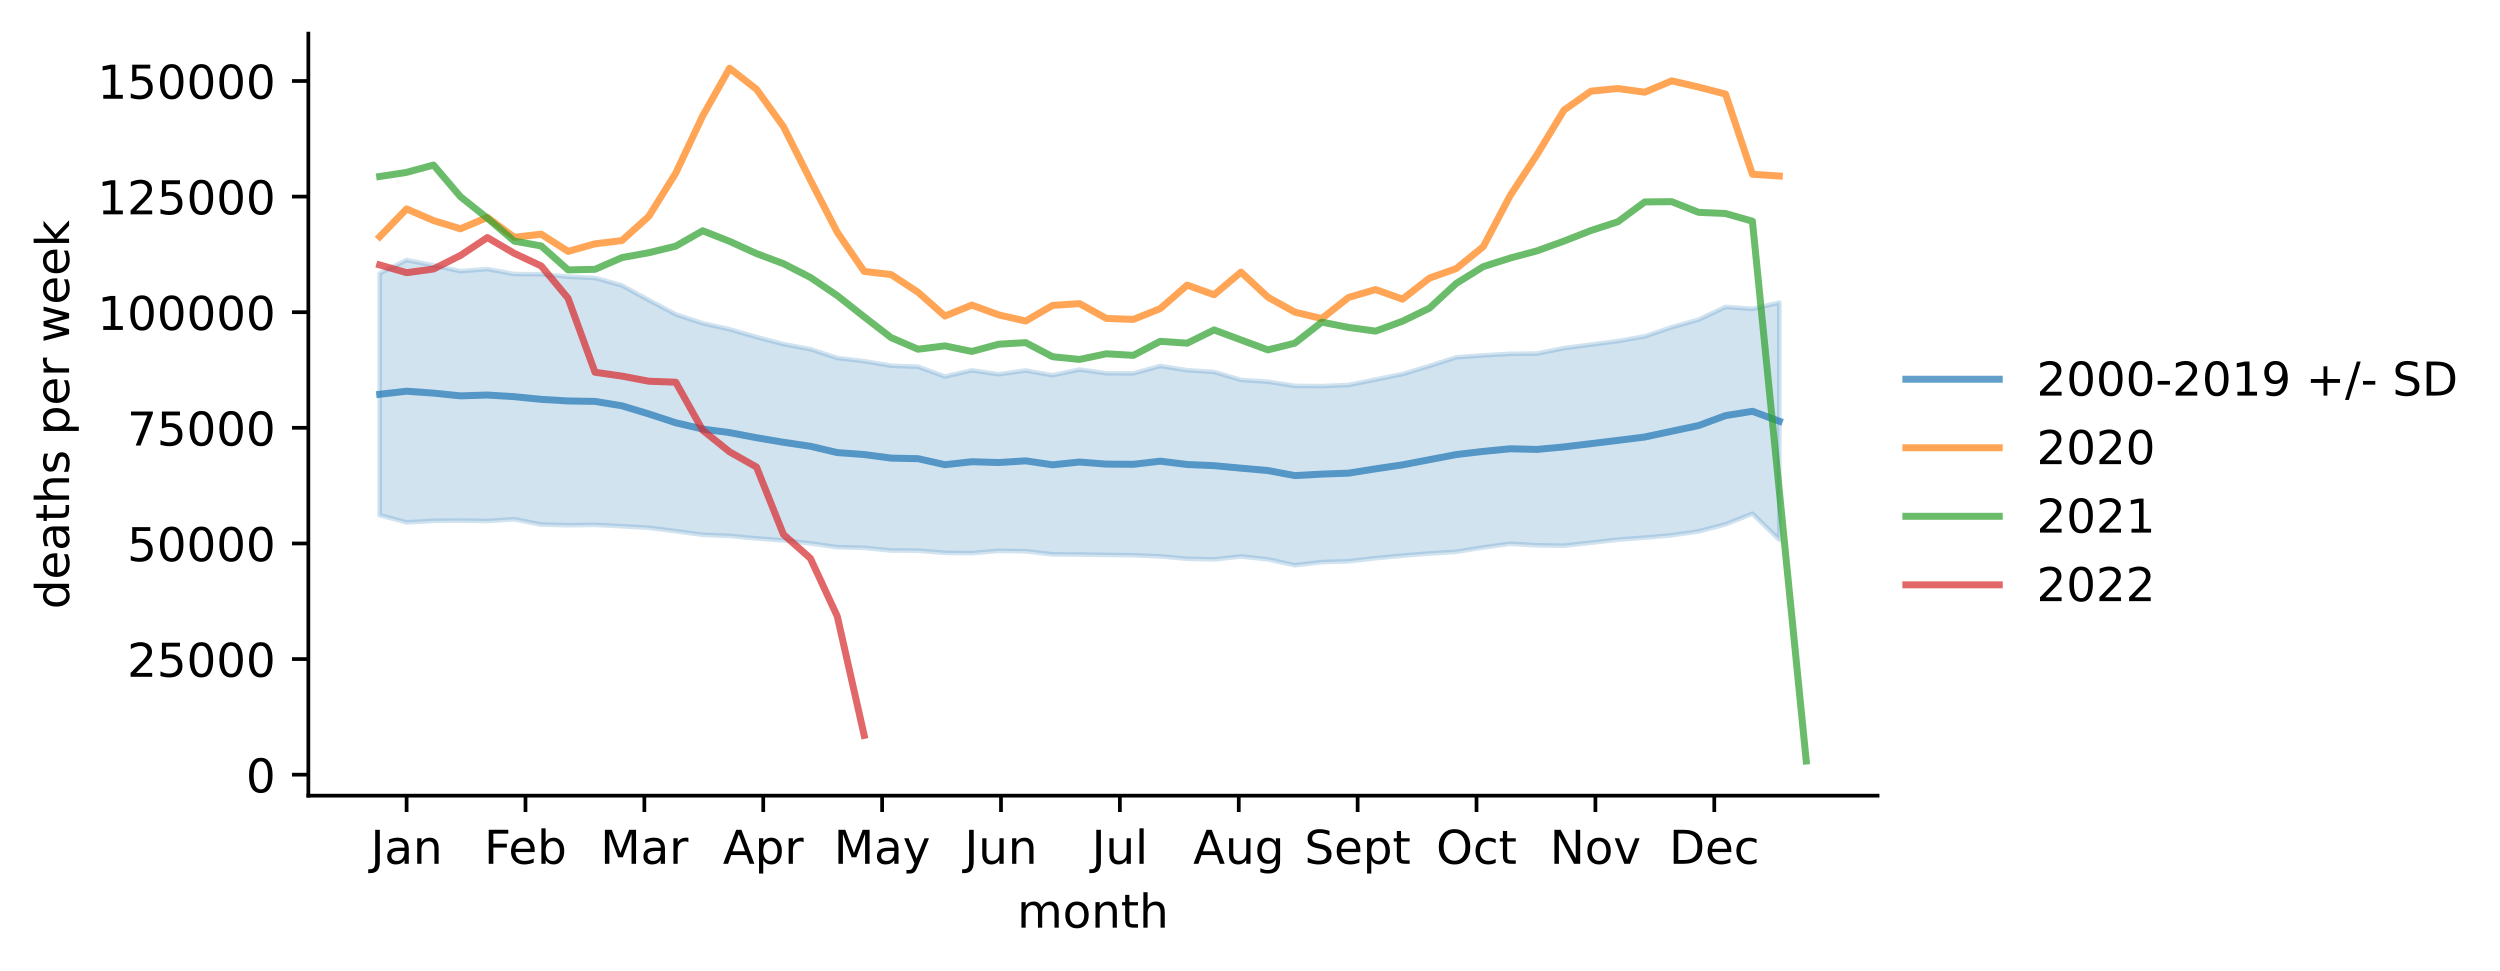
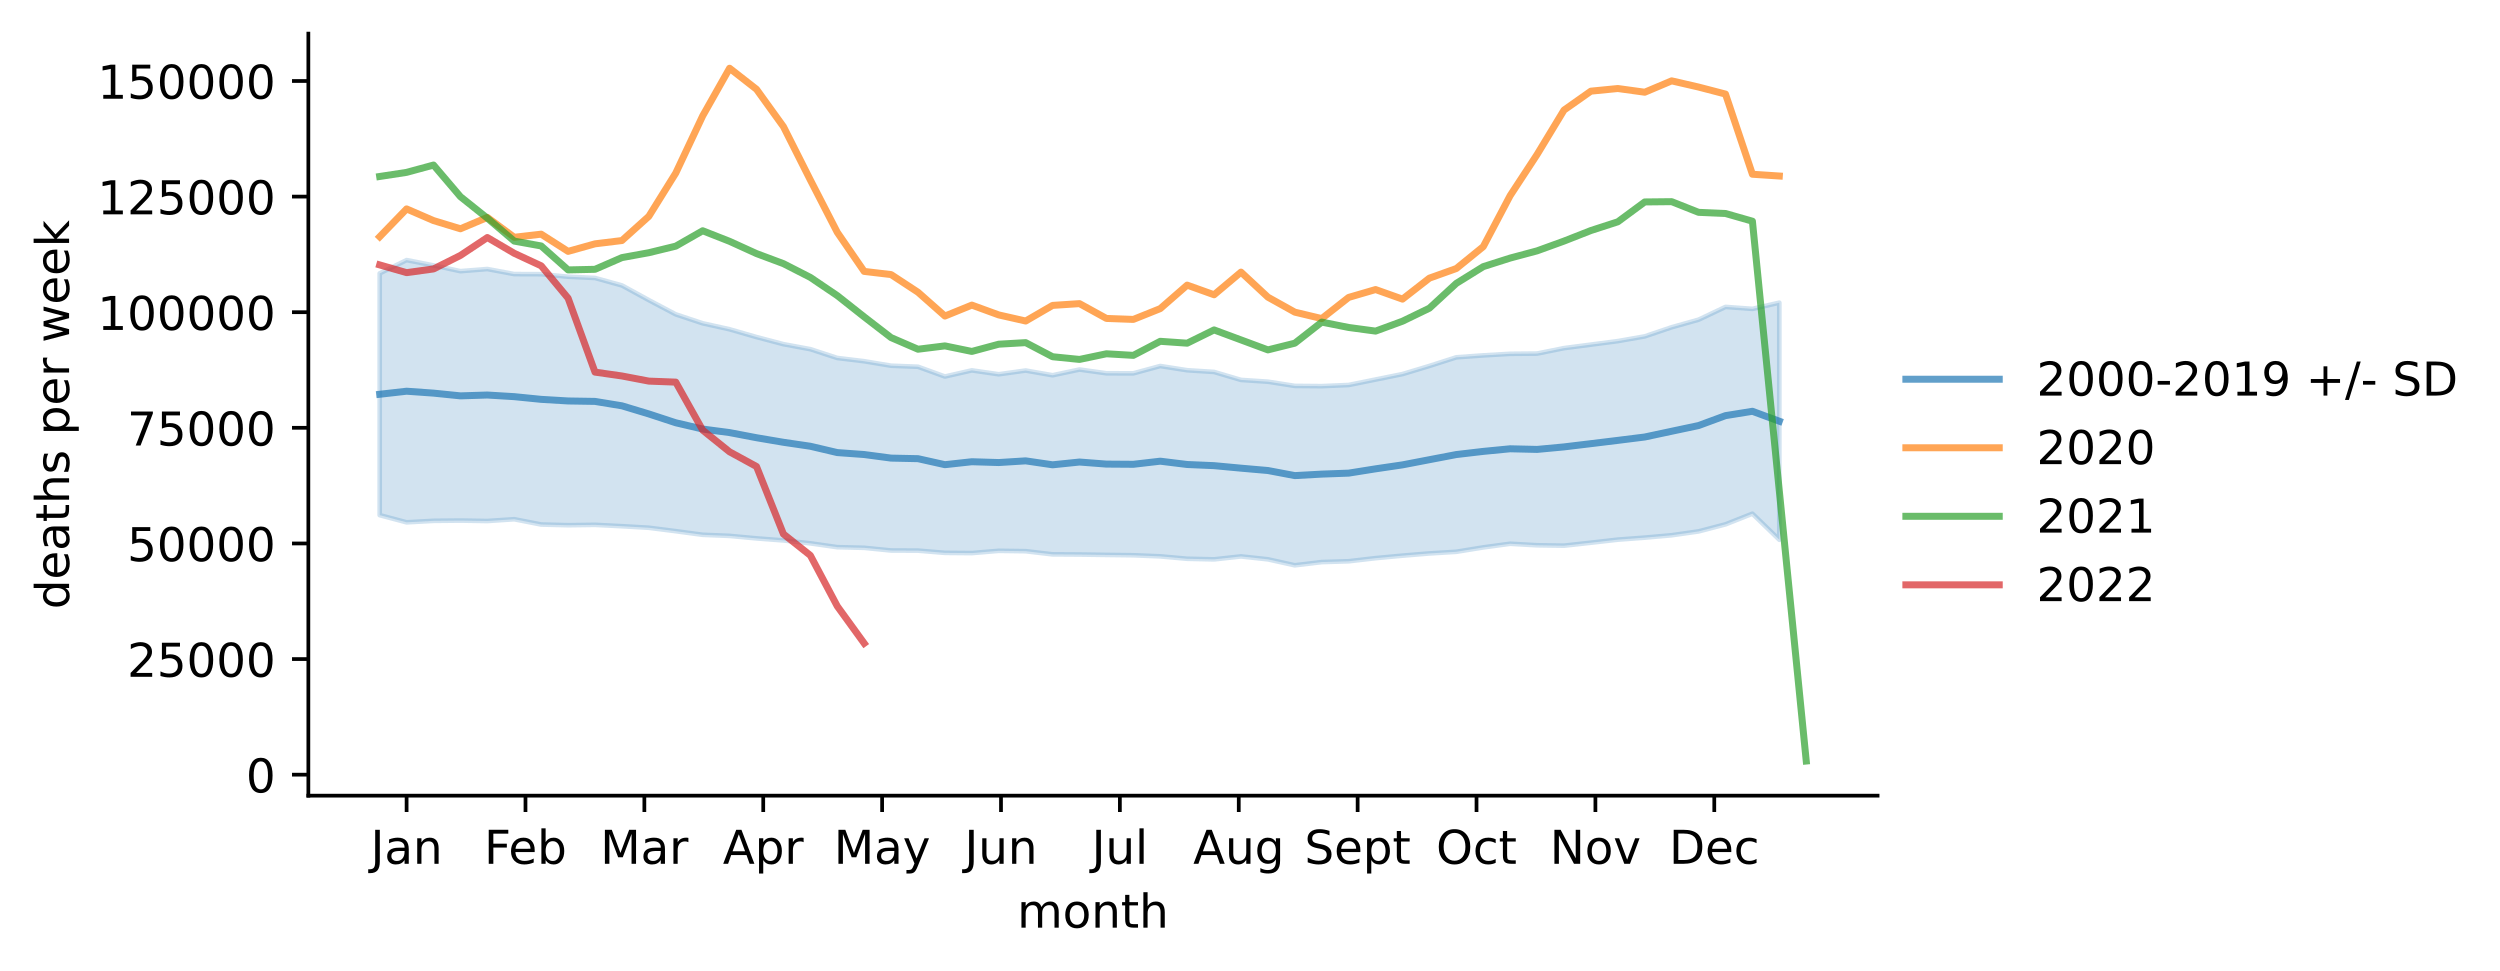
<svg xmlns="http://www.w3.org/2000/svg" xmlns:xlink="http://www.w3.org/1999/xlink" width="535.53pt" height="207.996pt" viewBox="0 0 535.53 207.996" version="1.1">
  <defs>
    <style type="text/css">*{stroke-linejoin: round; stroke-linecap: butt}</style>
  </defs>
  <g id="figure_1">
    <g id="patch_1">
      <path d="M 0 207.996  L 535.53 207.996  L 535.53 0  L 0 0  z " style="fill: #ffffff" />
    </g>
    <g id="axes_1">
      <g id="patch_2">
        <path d="M 66.053 170.44  L 402.198 170.44  L 402.198 7.2  L 66.053 7.2  z " style="fill: #ffffff" />
      </g>
      <g id="PolyCollection_1">
        <defs>
-           <path id="me7c3650310" d="M 81.332 -149.432  L 81.332 -97.646  L 87.098 -96.106  L 92.864 -96.426  L 98.63 -96.484  L 104.396 -96.387  L 110.161 -96.77  L 115.927 -95.638  L 121.693 -95.489  L 127.459 -95.568  L 133.224 -95.275  L 138.99 -94.945  L 144.756 -94.211  L 150.522 -93.434  L 156.288 -93.202  L 162.053 -92.668  L 167.819 -92.231  L 173.585 -91.609  L 179.351 -90.784  L 185.116 -90.646  L 190.882 -90.073  L 196.648 -90.046  L 202.414 -89.567  L 208.18 -89.516  L 213.945 -90.003  L 219.711 -89.923  L 225.477 -89.245  L 231.243 -89.209  L 237.009 -89.125  L 242.774 -89.053  L 248.54 -88.818  L 254.306 -88.302  L 260.072 -88.173  L 265.837 -88.805  L 271.603 -88.18  L 277.369 -86.9  L 283.135 -87.591  L 288.901 -87.765  L 294.666 -88.435  L 300.432 -88.968  L 306.198 -89.443  L 311.964 -89.797  L 317.729 -90.735  L 323.495 -91.518  L 329.261 -91.191  L 335.027 -91.103  L 340.793 -91.742  L 346.558 -92.398  L 352.324 -92.826  L 358.09 -93.337  L 363.856 -94.162  L 369.621 -95.672  L 375.387 -97.954  L 381.153 -92.375  L 381.153 -143.159  L 381.153 -143.159  L 375.387 -141.832  L 369.621 -142.252  L 363.856 -139.516  L 358.09 -137.895  L 352.324 -135.943  L 346.558 -134.926  L 340.793 -134.176  L 335.027 -133.425  L 329.261 -132.26  L 323.495 -132.207  L 317.729 -131.869  L 311.964 -131.457  L 306.198 -129.606  L 300.432 -127.865  L 294.666 -126.697  L 288.901 -125.527  L 283.135 -125.281  L 277.369 -125.332  L 271.603 -126.232  L 265.837 -126.613  L 260.072 -128.321  L 254.306 -128.688  L 248.54 -129.593  L 242.774 -128.023  L 237.009 -128.036  L 231.243 -128.838  L 225.477 -127.612  L 219.711 -128.626  L 213.945 -127.824  L 208.18 -128.659  L 202.414 -127.343  L 196.648 -129.436  L 190.882 -129.656  L 185.116 -130.617  L 179.351 -131.315  L 173.585 -133.2  L 167.819 -134.274  L 162.053 -135.795  L 156.288 -137.458  L 150.522 -138.74  L 144.756 -140.657  L 138.99 -143.703  L 133.224 -146.855  L 127.459 -148.453  L 121.693 -148.721  L 115.927 -149.264  L 110.161 -149.285  L 104.396 -150.367  L 98.63 -149.909  L 92.864 -151.143  L 87.098 -152.281  L 81.332 -149.432  z " style="stroke: #1f77b4; stroke-opacity: 0.2" />
+           <path id="mf47430f17c" d="M 81.332 -149.432  L 81.332 -97.646  L 87.098 -96.106  L 92.864 -96.426  L 98.63 -96.484  L 104.396 -96.387  L 110.161 -96.77  L 115.927 -95.638  L 121.693 -95.489  L 127.459 -95.568  L 133.224 -95.275  L 138.99 -94.945  L 144.756 -94.211  L 150.522 -93.434  L 156.288 -93.202  L 162.053 -92.668  L 167.819 -92.231  L 173.585 -91.609  L 179.351 -90.784  L 185.116 -90.646  L 190.882 -90.073  L 196.648 -90.046  L 202.414 -89.567  L 208.18 -89.516  L 213.945 -90.003  L 219.711 -89.923  L 225.477 -89.245  L 231.243 -89.209  L 237.009 -89.125  L 242.774 -89.053  L 248.54 -88.818  L 254.306 -88.302  L 260.072 -88.173  L 265.837 -88.805  L 271.603 -88.18  L 277.369 -86.9  L 283.135 -87.591  L 288.901 -87.765  L 294.666 -88.435  L 300.432 -88.968  L 306.198 -89.443  L 311.964 -89.797  L 317.729 -90.735  L 323.495 -91.518  L 329.261 -91.191  L 335.027 -91.103  L 340.793 -91.742  L 346.558 -92.398  L 352.324 -92.826  L 358.09 -93.337  L 363.856 -94.162  L 369.621 -95.672  L 375.387 -97.954  L 381.153 -92.375  L 381.153 -143.159  L 381.153 -143.159  L 375.387 -141.832  L 369.621 -142.252  L 363.856 -139.516  L 358.09 -137.895  L 352.324 -135.943  L 346.558 -134.926  L 340.793 -134.176  L 335.027 -133.425  L 329.261 -132.26  L 323.495 -132.207  L 317.729 -131.869  L 311.964 -131.457  L 306.198 -129.606  L 300.432 -127.865  L 294.666 -126.697  L 288.901 -125.527  L 283.135 -125.281  L 277.369 -125.332  L 271.603 -126.232  L 265.837 -126.613  L 260.072 -128.321  L 254.306 -128.688  L 248.54 -129.593  L 242.774 -128.023  L 237.009 -128.036  L 231.243 -128.838  L 225.477 -127.612  L 219.711 -128.626  L 213.945 -127.824  L 208.18 -128.659  L 202.414 -127.343  L 196.648 -129.436  L 190.882 -129.656  L 185.116 -130.617  L 179.351 -131.315  L 173.585 -133.2  L 167.819 -134.274  L 162.053 -135.795  L 156.288 -137.458  L 150.522 -138.74  L 144.756 -140.657  L 138.99 -143.703  L 133.224 -146.855  L 127.459 -148.453  L 121.693 -148.721  L 115.927 -149.264  L 110.161 -149.285  L 104.396 -150.367  L 98.63 -149.909  L 92.864 -151.143  L 87.098 -152.281  L 81.332 -149.432  z " style="stroke: #1f77b4; stroke-opacity: 0.2" />
        </defs>
-         <g clip-path="url(#pbf254fbde2)">
-           <use xlink:href="#me7c3650310" x="0" y="207.996" style="fill: #1f77b4; fill-opacity: 0.2; stroke: #1f77b4; stroke-opacity: 0.2" />
+         <g clip-path="url(#p4b9641e303)">
+           <use xlink:href="#mf47430f17c" x="0" y="207.996" style="fill: #1f77b4; fill-opacity: 0.2; stroke: #1f77b4; stroke-opacity: 0.2" />
        </g>
      </g>
      <g id="matplotlib.axis_1">
        <g id="xtick_1">
          <g id="line2d_1">
            <defs>
-               <path id="m756c9710b7" d="M 0 0  L 0 3.5  " style="stroke: #000000; stroke-width: 0.8" />
+               <path id="m5b59a5eca4" d="M 0 0  L 0 3.5  " style="stroke: #000000; stroke-width: 0.8" />
            </defs>
            <g>
-               <use xlink:href="#m756c9710b7" x="87.098" y="170.44" style="stroke: #000000; stroke-width: 0.8" />
+               <use xlink:href="#m5b59a5eca4" x="87.098" y="170.44" style="stroke: #000000; stroke-width: 0.8" />
            </g>
          </g>
          <g id="text_1">
            <g transform="translate(79.39041 185.0384)scale(0.1 -0.1)">
              <defs>
                <path id="DejaVuSans-4a" d="M 628 4666  L 1259 4666  L 1259 325  Q 1259 -519 939 -900  Q 619 -1281 -91 -1281  L -331 -1281  L -331 -750  L -134 -750  Q 284 -750 456 -515  Q 628 -281 628 325  L 628 4666  z " transform="scale(0.015625)" />
                <path id="DejaVuSans-61" d="M 2194 1759  Q 1497 1759 1228 1600  Q 959 1441 959 1056  Q 959 750 1161 570  Q 1363 391 1709 391  Q 2188 391 2477 730  Q 2766 1069 2766 1631  L 2766 1759  L 2194 1759  z M 3341 1997  L 3341 0  L 2766 0  L 2766 531  Q 2569 213 2275 61  Q 1981 -91 1556 -91  Q 1019 -91 701 211  Q 384 513 384 1019  Q 384 1609 779 1909  Q 1175 2209 1959 2209  L 2766 2209  L 2766 2266  Q 2766 2663 2505 2880  Q 2244 3097 1772 3097  Q 1472 3097 1187 3025  Q 903 2953 641 2809  L 641 3341  Q 956 3463 1253 3523  Q 1550 3584 1831 3584  Q 2591 3584 2966 3190  Q 3341 2797 3341 1997  z " transform="scale(0.015625)" />
                <path id="DejaVuSans-6e" d="M 3513 2113  L 3513 0  L 2938 0  L 2938 2094  Q 2938 2591 2744 2837  Q 2550 3084 2163 3084  Q 1697 3084 1428 2787  Q 1159 2491 1159 1978  L 1159 0  L 581 0  L 581 3500  L 1159 3500  L 1159 2956  Q 1366 3272 1645 3428  Q 1925 3584 2291 3584  Q 2894 3584 3203 3211  Q 3513 2838 3513 2113  z " transform="scale(0.015625)" />
              </defs>
              <use xlink:href="#DejaVuSans-4a" />
              <use xlink:href="#DejaVuSans-61" x="29.492" />
              <use xlink:href="#DejaVuSans-6e" x="90.771" />
            </g>
          </g>
        </g>
        <g id="xtick_2">
          <g id="line2d_2">
            <g>
-               <use xlink:href="#m756c9710b7" x="112.564" y="170.44" style="stroke: #000000; stroke-width: 0.8" />
+               <use xlink:href="#m5b59a5eca4" x="112.564" y="170.44" style="stroke: #000000; stroke-width: 0.8" />
            </g>
          </g>
          <g id="text_2">
            <g transform="translate(103.7122 185.0384)scale(0.1 -0.1)">
              <defs>
                <path id="DejaVuSans-46" d="M 628 4666  L 3309 4666  L 3309 4134  L 1259 4134  L 1259 2759  L 3109 2759  L 3109 2228  L 1259 2228  L 1259 0  L 628 0  L 628 4666  z " transform="scale(0.015625)" />
                <path id="DejaVuSans-65" d="M 3597 1894  L 3597 1613  L 953 1613  Q 991 1019 1311 708  Q 1631 397 2203 397  Q 2534 397 2845 478  Q 3156 559 3463 722  L 3463 178  Q 3153 47 2828 -22  Q 2503 -91 2169 -91  Q 1331 -91 842 396  Q 353 884 353 1716  Q 353 2575 817 3079  Q 1281 3584 2069 3584  Q 2775 3584 3186 3129  Q 3597 2675 3597 1894  z M 3022 2063  Q 3016 2534 2758 2815  Q 2500 3097 2075 3097  Q 1594 3097 1305 2825  Q 1016 2553 972 2059  L 3022 2063  z " transform="scale(0.015625)" />
                <path id="DejaVuSans-62" d="M 3116 1747  Q 3116 2381 2855 2742  Q 2594 3103 2138 3103  Q 1681 3103 1420 2742  Q 1159 2381 1159 1747  Q 1159 1113 1420 752  Q 1681 391 2138 391  Q 2594 391 2855 752  Q 3116 1113 3116 1747  z M 1159 2969  Q 1341 3281 1617 3432  Q 1894 3584 2278 3584  Q 2916 3584 3314 3078  Q 3713 2572 3713 1747  Q 3713 922 3314 415  Q 2916 -91 2278 -91  Q 1894 -91 1617 61  Q 1341 213 1159 525  L 1159 0  L 581 0  L 581 4863  L 1159 4863  L 1159 2969  z " transform="scale(0.015625)" />
              </defs>
              <use xlink:href="#DejaVuSans-46" />
              <use xlink:href="#DejaVuSans-65" x="52.02" />
              <use xlink:href="#DejaVuSans-62" x="113.543" />
            </g>
          </g>
        </g>
        <g id="xtick_3">
          <g id="line2d_3">
            <g>
-               <use xlink:href="#m756c9710b7" x="138.029" y="170.44" style="stroke: #000000; stroke-width: 0.8" />
+               <use xlink:href="#m5b59a5eca4" x="138.029" y="170.44" style="stroke: #000000; stroke-width: 0.8" />
            </g>
          </g>
          <g id="text_3">
            <g transform="translate(128.5957 185.0384)scale(0.1 -0.1)">
              <defs>
                <path id="DejaVuSans-4d" d="M 628 4666  L 1569 4666  L 2759 1491  L 3956 4666  L 4897 4666  L 4897 0  L 4281 0  L 4281 4097  L 3078 897  L 2444 897  L 1241 4097  L 1241 0  L 628 0  L 628 4666  z " transform="scale(0.015625)" />
                <path id="DejaVuSans-72" d="M 2631 2963  Q 2534 3019 2420 3045  Q 2306 3072 2169 3072  Q 1681 3072 1420 2755  Q 1159 2438 1159 1844  L 1159 0  L 581 0  L 581 3500  L 1159 3500  L 1159 2956  Q 1341 3275 1631 3429  Q 1922 3584 2338 3584  Q 2397 3584 2469 3576  Q 2541 3569 2628 3553  L 2631 2963  z " transform="scale(0.015625)" />
              </defs>
              <use xlink:href="#DejaVuSans-4d" />
              <use xlink:href="#DejaVuSans-61" x="86.279" />
              <use xlink:href="#DejaVuSans-72" x="147.559" />
            </g>
          </g>
        </g>
        <g id="xtick_4">
          <g id="line2d_4">
            <g>
-               <use xlink:href="#m756c9710b7" x="163.495" y="170.44" style="stroke: #000000; stroke-width: 0.8" />
+               <use xlink:href="#m5b59a5eca4" x="163.495" y="170.44" style="stroke: #000000; stroke-width: 0.8" />
            </g>
          </g>
          <g id="text_4">
            <g transform="translate(154.8448 185.0384)scale(0.1 -0.1)">
              <defs>
                <path id="DejaVuSans-41" d="M 2188 4044  L 1331 1722  L 3047 1722  L 2188 4044  z M 1831 4666  L 2547 4666  L 4325 0  L 3669 0  L 3244 1197  L 1141 1197  L 716 0  L 50 0  L 1831 4666  z " transform="scale(0.015625)" />
                <path id="DejaVuSans-70" d="M 1159 525  L 1159 -1331  L 581 -1331  L 581 3500  L 1159 3500  L 1159 2969  Q 1341 3281 1617 3432  Q 1894 3584 2278 3584  Q 2916 3584 3314 3078  Q 3713 2572 3713 1747  Q 3713 922 3314 415  Q 2916 -91 2278 -91  Q 1894 -91 1617 61  Q 1341 213 1159 525  z M 3116 1747  Q 3116 2381 2855 2742  Q 2594 3103 2138 3103  Q 1681 3103 1420 2742  Q 1159 2381 1159 1747  Q 1159 1113 1420 752  Q 1681 391 2138 391  Q 2594 391 2855 752  Q 3116 1113 3116 1747  z " transform="scale(0.015625)" />
              </defs>
              <use xlink:href="#DejaVuSans-41" />
              <use xlink:href="#DejaVuSans-70" x="68.408" />
              <use xlink:href="#DejaVuSans-72" x="131.885" />
            </g>
          </g>
        </g>
        <g id="xtick_5">
          <g id="line2d_5">
            <g>
-               <use xlink:href="#m756c9710b7" x="188.96" y="170.44" style="stroke: #000000; stroke-width: 0.8" />
+               <use xlink:href="#m5b59a5eca4" x="188.96" y="170.44" style="stroke: #000000; stroke-width: 0.8" />
            </g>
          </g>
          <g id="text_5">
            <g transform="translate(178.6228 185.0384)scale(0.1 -0.1)">
              <defs>
                <path id="DejaVuSans-79" d="M 2059 -325  Q 1816 -950 1584 -1140  Q 1353 -1331 966 -1331  L 506 -1331  L 506 -850  L 844 -850  Q 1081 -850 1212 -737  Q 1344 -625 1503 -206  L 1606 56  L 191 3500  L 800 3500  L 1894 763  L 2988 3500  L 3597 3500  L 2059 -325  z " transform="scale(0.015625)" />
              </defs>
              <use xlink:href="#DejaVuSans-4d" />
              <use xlink:href="#DejaVuSans-61" x="86.279" />
              <use xlink:href="#DejaVuSans-79" x="147.559" />
            </g>
          </g>
        </g>
        <g id="xtick_6">
          <g id="line2d_6">
            <g>
-               <use xlink:href="#m756c9710b7" x="214.426" y="170.44" style="stroke: #000000; stroke-width: 0.8" />
+               <use xlink:href="#m5b59a5eca4" x="214.426" y="170.44" style="stroke: #000000; stroke-width: 0.8" />
            </g>
          </g>
          <g id="text_6">
            <g transform="translate(206.6134 185.0384)scale(0.1 -0.1)">
              <defs>
                <path id="DejaVuSans-75" d="M 544 1381  L 544 3500  L 1119 3500  L 1119 1403  Q 1119 906 1312 657  Q 1506 409 1894 409  Q 2359 409 2629 706  Q 2900 1003 2900 1516  L 2900 3500  L 3475 3500  L 3475 0  L 2900 0  L 2900 538  Q 2691 219 2414 64  Q 2138 -91 1772 -91  Q 1169 -91 856 284  Q 544 659 544 1381  z M 1991 3584  L 1991 3584  z " transform="scale(0.015625)" />
              </defs>
              <use xlink:href="#DejaVuSans-4a" />
              <use xlink:href="#DejaVuSans-75" x="29.492" />
              <use xlink:href="#DejaVuSans-6e" x="92.871" />
            </g>
          </g>
        </g>
        <g id="xtick_7">
          <g id="line2d_7">
            <g>
-               <use xlink:href="#m756c9710b7" x="239.891" y="170.44" style="stroke: #000000; stroke-width: 0.8" />
+               <use xlink:href="#m5b59a5eca4" x="239.891" y="170.44" style="stroke: #000000; stroke-width: 0.8" />
            </g>
          </g>
          <g id="text_7">
            <g transform="translate(233.8586 185.0384)scale(0.1 -0.1)">
              <defs>
                <path id="DejaVuSans-6c" d="M 603 4863  L 1178 4863  L 1178 0  L 603 0  L 603 4863  z " transform="scale(0.015625)" />
              </defs>
              <use xlink:href="#DejaVuSans-4a" />
              <use xlink:href="#DejaVuSans-75" x="29.492" />
              <use xlink:href="#DejaVuSans-6c" x="92.871" />
            </g>
          </g>
        </g>
        <g id="xtick_8">
          <g id="line2d_8">
            <g>
-               <use xlink:href="#m756c9710b7" x="265.357" y="170.44" style="stroke: #000000; stroke-width: 0.8" />
+               <use xlink:href="#m5b59a5eca4" x="265.357" y="170.44" style="stroke: #000000; stroke-width: 0.8" />
            </g>
          </g>
          <g id="text_8">
            <g transform="translate(255.5937 185.0384)scale(0.1 -0.1)">
              <defs>
                <path id="DejaVuSans-67" d="M 2906 1791  Q 2906 2416 2648 2759  Q 2391 3103 1925 3103  Q 1463 3103 1205 2759  Q 947 2416 947 1791  Q 947 1169 1205 825  Q 1463 481 1925 481  Q 2391 481 2648 825  Q 2906 1169 2906 1791  z M 3481 434  Q 3481 -459 3084 -895  Q 2688 -1331 1869 -1331  Q 1566 -1331 1297 -1286  Q 1028 -1241 775 -1147  L 775 -588  Q 1028 -725 1275 -790  Q 1522 -856 1778 -856  Q 2344 -856 2625 -561  Q 2906 -266 2906 331  L 2906 616  Q 2728 306 2450 153  Q 2172 0 1784 0  Q 1141 0 747 490  Q 353 981 353 1791  Q 353 2603 747 3093  Q 1141 3584 1784 3584  Q 2172 3584 2450 3431  Q 2728 3278 2906 2969  L 2906 3500  L 3481 3500  L 3481 434  z " transform="scale(0.015625)" />
              </defs>
              <use xlink:href="#DejaVuSans-41" />
              <use xlink:href="#DejaVuSans-75" x="68.408" />
              <use xlink:href="#DejaVuSans-67" x="131.787" />
            </g>
          </g>
        </g>
        <g id="xtick_9">
          <g id="line2d_9">
            <g>
-               <use xlink:href="#m756c9710b7" x="290.822" y="170.44" style="stroke: #000000; stroke-width: 0.8" />
+               <use xlink:href="#m5b59a5eca4" x="290.822" y="170.44" style="stroke: #000000; stroke-width: 0.8" />
            </g>
          </g>
          <g id="text_9">
            <g transform="translate(279.4373 185.0384)scale(0.1 -0.1)">
              <defs>
                <path id="DejaVuSans-53" d="M 3425 4513  L 3425 3897  Q 3066 4069 2747 4153  Q 2428 4238 2131 4238  Q 1616 4238 1336 4038  Q 1056 3838 1056 3469  Q 1056 3159 1242 3001  Q 1428 2844 1947 2747  L 2328 2669  Q 3034 2534 3370 2195  Q 3706 1856 3706 1288  Q 3706 609 3251 259  Q 2797 -91 1919 -91  Q 1588 -91 1214 -16  Q 841 59 441 206  L 441 856  Q 825 641 1194 531  Q 1563 422 1919 422  Q 2459 422 2753 634  Q 3047 847 3047 1241  Q 3047 1584 2836 1778  Q 2625 1972 2144 2069  L 1759 2144  Q 1053 2284 737 2584  Q 422 2884 422 3419  Q 422 4038 858 4394  Q 1294 4750 2059 4750  Q 2388 4750 2728 4690  Q 3069 4631 3425 4513  z " transform="scale(0.015625)" />
                <path id="DejaVuSans-74" d="M 1172 4494  L 1172 3500  L 2356 3500  L 2356 3053  L 1172 3053  L 1172 1153  Q 1172 725 1289 603  Q 1406 481 1766 481  L 2356 481  L 2356 0  L 1766 0  Q 1100 0 847 248  Q 594 497 594 1153  L 594 3053  L 172 3053  L 172 3500  L 594 3500  L 594 4494  L 1172 4494  z " transform="scale(0.015625)" />
              </defs>
              <use xlink:href="#DejaVuSans-53" />
              <use xlink:href="#DejaVuSans-65" x="63.477" />
              <use xlink:href="#DejaVuSans-70" x="125" />
              <use xlink:href="#DejaVuSans-74" x="188.477" />
            </g>
          </g>
        </g>
        <g id="xtick_10">
          <g id="line2d_10">
            <g>
-               <use xlink:href="#m756c9710b7" x="316.288" y="170.44" style="stroke: #000000; stroke-width: 0.8" />
+               <use xlink:href="#m5b59a5eca4" x="316.288" y="170.44" style="stroke: #000000; stroke-width: 0.8" />
            </g>
          </g>
          <g id="text_10">
            <g transform="translate(307.6427 185.0384)scale(0.1 -0.1)">
              <defs>
                <path id="DejaVuSans-4f" d="M 2522 4238  Q 1834 4238 1429 3725  Q 1025 3213 1025 2328  Q 1025 1447 1429 934  Q 1834 422 2522 422  Q 3209 422 3611 934  Q 4013 1447 4013 2328  Q 4013 3213 3611 3725  Q 3209 4238 2522 4238  z M 2522 4750  Q 3503 4750 4090 4092  Q 4678 3434 4678 2328  Q 4678 1225 4090 567  Q 3503 -91 2522 -91  Q 1538 -91 948 565  Q 359 1222 359 2328  Q 359 3434 948 4092  Q 1538 4750 2522 4750  z " transform="scale(0.015625)" />
                <path id="DejaVuSans-63" d="M 3122 3366  L 3122 2828  Q 2878 2963 2633 3030  Q 2388 3097 2138 3097  Q 1578 3097 1268 2742  Q 959 2388 959 1747  Q 959 1106 1268 751  Q 1578 397 2138 397  Q 2388 397 2633 464  Q 2878 531 3122 666  L 3122 134  Q 2881 22 2623 -34  Q 2366 -91 2075 -91  Q 1284 -91 818 406  Q 353 903 353 1747  Q 353 2603 823 3093  Q 1294 3584 2113 3584  Q 2378 3584 2631 3529  Q 2884 3475 3122 3366  z " transform="scale(0.015625)" />
              </defs>
              <use xlink:href="#DejaVuSans-4f" />
              <use xlink:href="#DejaVuSans-63" x="78.711" />
              <use xlink:href="#DejaVuSans-74" x="133.691" />
            </g>
          </g>
        </g>
        <g id="xtick_11">
          <g id="line2d_11">
            <g>
-               <use xlink:href="#m756c9710b7" x="341.754" y="170.44" style="stroke: #000000; stroke-width: 0.8" />
+               <use xlink:href="#m5b59a5eca4" x="341.754" y="170.44" style="stroke: #000000; stroke-width: 0.8" />
            </g>
          </g>
          <g id="text_11">
            <g transform="translate(331.9942 185.0384)scale(0.1 -0.1)">
              <defs>
                <path id="DejaVuSans-4e" d="M 628 4666  L 1478 4666  L 3547 763  L 3547 4666  L 4159 4666  L 4159 0  L 3309 0  L 1241 3903  L 1241 0  L 628 0  L 628 4666  z " transform="scale(0.015625)" />
                <path id="DejaVuSans-6f" d="M 1959 3097  Q 1497 3097 1228 2736  Q 959 2375 959 1747  Q 959 1119 1226 758  Q 1494 397 1959 397  Q 2419 397 2687 759  Q 2956 1122 2956 1747  Q 2956 2369 2687 2733  Q 2419 3097 1959 3097  z M 1959 3584  Q 2709 3584 3137 3096  Q 3566 2609 3566 1747  Q 3566 888 3137 398  Q 2709 -91 1959 -91  Q 1206 -91 779 398  Q 353 888 353 1747  Q 353 2609 779 3096  Q 1206 3584 1959 3584  z " transform="scale(0.015625)" />
                <path id="DejaVuSans-76" d="M 191 3500  L 800 3500  L 1894 563  L 2988 3500  L 3597 3500  L 2284 0  L 1503 0  L 191 3500  z " transform="scale(0.015625)" />
              </defs>
              <use xlink:href="#DejaVuSans-4e" />
              <use xlink:href="#DejaVuSans-6f" x="74.805" />
              <use xlink:href="#DejaVuSans-76" x="135.986" />
            </g>
          </g>
        </g>
        <g id="xtick_12">
          <g id="line2d_12">
            <g>
-               <use xlink:href="#m756c9710b7" x="367.219" y="170.44" style="stroke: #000000; stroke-width: 0.8" />
+               <use xlink:href="#m5b59a5eca4" x="367.219" y="170.44" style="stroke: #000000; stroke-width: 0.8" />
            </g>
          </g>
          <g id="text_12">
            <g transform="translate(357.5433 185.0384)scale(0.1 -0.1)">
              <defs>
                <path id="DejaVuSans-44" d="M 1259 4147  L 1259 519  L 2022 519  Q 2988 519 3436 956  Q 3884 1394 3884 2338  Q 3884 3275 3436 3711  Q 2988 4147 2022 4147  L 1259 4147  z M 628 4666  L 1925 4666  Q 3281 4666 3915 4102  Q 4550 3538 4550 2338  Q 4550 1131 3912 565  Q 3275 0 1925 0  L 628 0  L 628 4666  z " transform="scale(0.015625)" />
              </defs>
              <use xlink:href="#DejaVuSans-44" />
              <use xlink:href="#DejaVuSans-65" x="77.002" />
              <use xlink:href="#DejaVuSans-63" x="138.525" />
            </g>
          </g>
        </g>
        <g id="text_13">
          <g transform="translate(217.8983 198.7166)scale(0.1 -0.1)">
            <defs>
              <path id="DejaVuSans-6d" d="M 3328 2828  Q 3544 3216 3844 3400  Q 4144 3584 4550 3584  Q 5097 3584 5394 3201  Q 5691 2819 5691 2113  L 5691 0  L 5113 0  L 5113 2094  Q 5113 2597 4934 2840  Q 4756 3084 4391 3084  Q 3944 3084 3684 2787  Q 3425 2491 3425 1978  L 3425 0  L 2847 0  L 2847 2094  Q 2847 2600 2669 2842  Q 2491 3084 2119 3084  Q 1678 3084 1418 2786  Q 1159 2488 1159 1978  L 1159 0  L 581 0  L 581 3500  L 1159 3500  L 1159 2956  Q 1356 3278 1631 3431  Q 1906 3584 2284 3584  Q 2666 3584 2933 3390  Q 3200 3197 3328 2828  z " transform="scale(0.015625)" />
              <path id="DejaVuSans-68" d="M 3513 2113  L 3513 0  L 2938 0  L 2938 2094  Q 2938 2591 2744 2837  Q 2550 3084 2163 3084  Q 1697 3084 1428 2787  Q 1159 2491 1159 1978  L 1159 0  L 581 0  L 581 4863  L 1159 4863  L 1159 2956  Q 1366 3272 1645 3428  Q 1925 3584 2291 3584  Q 2894 3584 3203 3211  Q 3513 2838 3513 2113  z " transform="scale(0.015625)" />
            </defs>
            <use xlink:href="#DejaVuSans-6d" />
            <use xlink:href="#DejaVuSans-6f" x="97.412" />
            <use xlink:href="#DejaVuSans-6e" x="158.594" />
            <use xlink:href="#DejaVuSans-74" x="221.973" />
            <use xlink:href="#DejaVuSans-68" x="261.182" />
          </g>
        </g>
      </g>
      <g id="matplotlib.axis_2">
        <g id="ytick_1">
          <g id="line2d_13">
            <defs>
-               <path id="mb62f7d6f1d" d="M 0 0  L -3.5 0  " style="stroke: #000000; stroke-width: 0.8" />
+               <path id="mc7398d2062" d="M 0 0  L -3.5 0  " style="stroke: #000000; stroke-width: 0.8" />
            </defs>
            <g>
-               <use xlink:href="#mb62f7d6f1d" x="66.053" y="165.943" style="stroke: #000000; stroke-width: 0.8" />
+               <use xlink:href="#mc7398d2062" x="66.053" y="165.943" style="stroke: #000000; stroke-width: 0.8" />
            </g>
          </g>
          <g id="text_14">
            <g transform="translate(52.69062 169.7426)scale(0.1 -0.1)">
              <defs>
                <path id="DejaVuSans-30" d="M 2034 4250  Q 1547 4250 1301 3770  Q 1056 3291 1056 2328  Q 1056 1369 1301 889  Q 1547 409 2034 409  Q 2525 409 2770 889  Q 3016 1369 3016 2328  Q 3016 3291 2770 3770  Q 2525 4250 2034 4250  z M 2034 4750  Q 2819 4750 3233 4129  Q 3647 3509 3647 2328  Q 3647 1150 3233 529  Q 2819 -91 2034 -91  Q 1250 -91 836 529  Q 422 1150 422 2328  Q 422 3509 836 4129  Q 1250 4750 2034 4750  z " transform="scale(0.015625)" />
              </defs>
              <use xlink:href="#DejaVuSans-30" />
            </g>
          </g>
        </g>
        <g id="ytick_2">
          <g id="line2d_14">
            <g>
-               <use xlink:href="#mb62f7d6f1d" x="66.053" y="141.177" style="stroke: #000000; stroke-width: 0.8" />
+               <use xlink:href="#mc7398d2062" x="66.053" y="141.177" style="stroke: #000000; stroke-width: 0.8" />
            </g>
          </g>
          <g id="text_15">
            <g transform="translate(27.24063 144.9763)scale(0.1 -0.1)">
              <defs>
                <path id="DejaVuSans-32" d="M 1228 531  L 3431 531  L 3431 0  L 469 0  L 469 531  Q 828 903 1448 1529  Q 2069 2156 2228 2338  Q 2531 2678 2651 2914  Q 2772 3150 2772 3378  Q 2772 3750 2511 3984  Q 2250 4219 1831 4219  Q 1534 4219 1204 4116  Q 875 4013 500 3803  L 500 4441  Q 881 4594 1212 4672  Q 1544 4750 1819 4750  Q 2544 4750 2975 4387  Q 3406 4025 3406 3419  Q 3406 3131 3298 2873  Q 3191 2616 2906 2266  Q 2828 2175 2409 1742  Q 1991 1309 1228 531  z " transform="scale(0.015625)" />
                <path id="DejaVuSans-35" d="M 691 4666  L 3169 4666  L 3169 4134  L 1269 4134  L 1269 2991  Q 1406 3038 1543 3061  Q 1681 3084 1819 3084  Q 2600 3084 3056 2656  Q 3513 2228 3513 1497  Q 3513 744 3044 326  Q 2575 -91 1722 -91  Q 1428 -91 1123 -41  Q 819 9 494 109  L 494 744  Q 775 591 1075 516  Q 1375 441 1709 441  Q 2250 441 2565 725  Q 2881 1009 2881 1497  Q 2881 1984 2565 2268  Q 2250 2553 1709 2553  Q 1456 2553 1204 2497  Q 953 2441 691 2322  L 691 4666  z " transform="scale(0.015625)" />
              </defs>
              <use xlink:href="#DejaVuSans-32" />
              <use xlink:href="#DejaVuSans-35" x="63.623" />
              <use xlink:href="#DejaVuSans-30" x="127.246" />
              <use xlink:href="#DejaVuSans-30" x="190.869" />
              <use xlink:href="#DejaVuSans-30" x="254.492" />
            </g>
          </g>
        </g>
        <g id="ytick_3">
          <g id="line2d_15">
            <g>
-               <use xlink:href="#mb62f7d6f1d" x="66.053" y="116.411" style="stroke: #000000; stroke-width: 0.8" />
+               <use xlink:href="#mc7398d2062" x="66.053" y="116.411" style="stroke: #000000; stroke-width: 0.8" />
            </g>
          </g>
          <g id="text_16">
            <g transform="translate(27.24063 120.2099)scale(0.1 -0.1)">
              <use xlink:href="#DejaVuSans-35" />
              <use xlink:href="#DejaVuSans-30" x="63.623" />
              <use xlink:href="#DejaVuSans-30" x="127.246" />
              <use xlink:href="#DejaVuSans-30" x="190.869" />
              <use xlink:href="#DejaVuSans-30" x="254.492" />
            </g>
          </g>
        </g>
        <g id="ytick_4">
          <g id="line2d_16">
            <g>
-               <use xlink:href="#mb62f7d6f1d" x="66.053" y="91.644" style="stroke: #000000; stroke-width: 0.8" />
+               <use xlink:href="#mc7398d2062" x="66.053" y="91.644" style="stroke: #000000; stroke-width: 0.8" />
            </g>
          </g>
          <g id="text_17">
            <g transform="translate(27.24063 95.44357)scale(0.1 -0.1)">
              <defs>
                <path id="DejaVuSans-37" d="M 525 4666  L 3525 4666  L 3525 4397  L 1831 0  L 1172 0  L 2766 4134  L 525 4134  L 525 4666  z " transform="scale(0.015625)" />
              </defs>
              <use xlink:href="#DejaVuSans-37" />
              <use xlink:href="#DejaVuSans-35" x="63.623" />
              <use xlink:href="#DejaVuSans-30" x="127.246" />
              <use xlink:href="#DejaVuSans-30" x="190.869" />
              <use xlink:href="#DejaVuSans-30" x="254.492" />
            </g>
          </g>
        </g>
        <g id="ytick_5">
          <g id="line2d_17">
            <g>
-               <use xlink:href="#mb62f7d6f1d" x="66.053" y="66.878" style="stroke: #000000; stroke-width: 0.8" />
+               <use xlink:href="#mc7398d2062" x="66.053" y="66.878" style="stroke: #000000; stroke-width: 0.8" />
            </g>
          </g>
          <g id="text_18">
            <g transform="translate(20.87813 70.67722)scale(0.1 -0.1)">
              <defs>
                <path id="DejaVuSans-31" d="M 794 531  L 1825 531  L 1825 4091  L 703 3866  L 703 4441  L 1819 4666  L 2450 4666  L 2450 531  L 3481 531  L 3481 0  L 794 0  L 794 531  z " transform="scale(0.015625)" />
              </defs>
              <use xlink:href="#DejaVuSans-31" />
              <use xlink:href="#DejaVuSans-30" x="63.623" />
              <use xlink:href="#DejaVuSans-30" x="127.246" />
              <use xlink:href="#DejaVuSans-30" x="190.869" />
              <use xlink:href="#DejaVuSans-30" x="254.492" />
              <use xlink:href="#DejaVuSans-30" x="318.115" />
            </g>
          </g>
        </g>
        <g id="ytick_6">
          <g id="line2d_18">
            <g>
-               <use xlink:href="#mb62f7d6f1d" x="66.053" y="42.112" style="stroke: #000000; stroke-width: 0.8" />
+               <use xlink:href="#mc7398d2062" x="66.053" y="42.112" style="stroke: #000000; stroke-width: 0.8" />
            </g>
          </g>
          <g id="text_19">
            <g transform="translate(20.87813 45.91086)scale(0.1 -0.1)">
              <use xlink:href="#DejaVuSans-31" />
              <use xlink:href="#DejaVuSans-32" x="63.623" />
              <use xlink:href="#DejaVuSans-35" x="127.246" />
              <use xlink:href="#DejaVuSans-30" x="190.869" />
              <use xlink:href="#DejaVuSans-30" x="254.492" />
              <use xlink:href="#DejaVuSans-30" x="318.115" />
            </g>
          </g>
        </g>
        <g id="ytick_7">
          <g id="line2d_19">
            <g>
-               <use xlink:href="#mb62f7d6f1d" x="66.053" y="17.345" style="stroke: #000000; stroke-width: 0.8" />
+               <use xlink:href="#mc7398d2062" x="66.053" y="17.345" style="stroke: #000000; stroke-width: 0.8" />
            </g>
          </g>
          <g id="text_20">
            <g transform="translate(20.87813 21.14451)scale(0.1 -0.1)">
              <use xlink:href="#DejaVuSans-31" />
              <use xlink:href="#DejaVuSans-35" x="63.623" />
              <use xlink:href="#DejaVuSans-30" x="127.246" />
              <use xlink:href="#DejaVuSans-30" x="190.869" />
              <use xlink:href="#DejaVuSans-30" x="254.492" />
              <use xlink:href="#DejaVuSans-30" x="318.115" />
            </g>
          </g>
        </g>
        <g id="text_21">
          <g transform="translate(14.79844 130.4903)rotate(-90)scale(0.1 -0.1)">
            <defs>
              <path id="DejaVuSans-64" d="M 2906 2969  L 2906 4863  L 3481 4863  L 3481 0  L 2906 0  L 2906 525  Q 2725 213 2448 61  Q 2172 -91 1784 -91  Q 1150 -91 751 415  Q 353 922 353 1747  Q 353 2572 751 3078  Q 1150 3584 1784 3584  Q 2172 3584 2448 3432  Q 2725 3281 2906 2969  z M 947 1747  Q 947 1113 1208 752  Q 1469 391 1925 391  Q 2381 391 2643 752  Q 2906 1113 2906 1747  Q 2906 2381 2643 2742  Q 2381 3103 1925 3103  Q 1469 3103 1208 2742  Q 947 2381 947 1747  z " transform="scale(0.015625)" />
              <path id="DejaVuSans-73" d="M 2834 3397  L 2834 2853  Q 2591 2978 2328 3040  Q 2066 3103 1784 3103  Q 1356 3103 1142 2972  Q 928 2841 928 2578  Q 928 2378 1081 2264  Q 1234 2150 1697 2047  L 1894 2003  Q 2506 1872 2764 1633  Q 3022 1394 3022 966  Q 3022 478 2636 193  Q 2250 -91 1575 -91  Q 1294 -91 989 -36  Q 684 19 347 128  L 347 722  Q 666 556 975 473  Q 1284 391 1588 391  Q 1994 391 2212 530  Q 2431 669 2431 922  Q 2431 1156 2273 1281  Q 2116 1406 1581 1522  L 1381 1569  Q 847 1681 609 1914  Q 372 2147 372 2553  Q 372 3047 722 3315  Q 1072 3584 1716 3584  Q 2034 3584 2315 3537  Q 2597 3491 2834 3397  z " transform="scale(0.015625)" />
              <path id="DejaVuSans-20" transform="scale(0.015625)" />
              <path id="DejaVuSans-77" d="M 269 3500  L 844 3500  L 1563 769  L 2278 3500  L 2956 3500  L 3675 769  L 4391 3500  L 4966 3500  L 4050 0  L 3372 0  L 2619 2869  L 1863 0  L 1184 0  L 269 3500  z " transform="scale(0.015625)" />
              <path id="DejaVuSans-6b" d="M 581 4863  L 1159 4863  L 1159 1991  L 2875 3500  L 3609 3500  L 1753 1863  L 3688 0  L 2938 0  L 1159 1709  L 1159 0  L 581 0  L 581 4863  z " transform="scale(0.015625)" />
            </defs>
            <use xlink:href="#DejaVuSans-64" />
            <use xlink:href="#DejaVuSans-65" x="63.477" />
            <use xlink:href="#DejaVuSans-61" x="125" />
            <use xlink:href="#DejaVuSans-74" x="186.279" />
            <use xlink:href="#DejaVuSans-68" x="225.488" />
            <use xlink:href="#DejaVuSans-73" x="288.867" />
            <use xlink:href="#DejaVuSans-20" x="340.967" />
            <use xlink:href="#DejaVuSans-70" x="372.754" />
            <use xlink:href="#DejaVuSans-65" x="436.23" />
            <use xlink:href="#DejaVuSans-72" x="497.754" />
            <use xlink:href="#DejaVuSans-20" x="538.867" />
            <use xlink:href="#DejaVuSans-77" x="570.654" />
            <use xlink:href="#DejaVuSans-65" x="652.441" />
            <use xlink:href="#DejaVuSans-65" x="713.965" />
            <use xlink:href="#DejaVuSans-6b" x="775.488" />
          </g>
        </g>
      </g>
      <g id="line2d_20">
-         <path d="M 81.332 84.458  L 87.098 83.803  L 92.864 84.212  L 98.63 84.799  L 104.396 84.619  L 110.161 84.969  L 115.927 85.546  L 121.693 85.891  L 127.459 85.986  L 133.224 86.931  L 138.99 88.672  L 144.756 90.563  L 150.522 91.909  L 156.288 92.667  L 162.053 93.765  L 167.819 94.744  L 173.585 95.592  L 179.351 96.947  L 185.116 97.365  L 190.882 98.132  L 196.648 98.255  L 202.414 99.542  L 208.18 98.909  L 213.945 99.083  L 219.711 98.721  L 225.477 99.568  L 231.243 98.973  L 237.009 99.415  L 242.774 99.458  L 248.54 98.791  L 254.306 99.501  L 260.072 99.749  L 265.837 100.287  L 271.603 100.79  L 277.369 101.88  L 283.135 101.56  L 288.901 101.35  L 294.666 100.43  L 300.432 99.58  L 306.198 98.472  L 311.964 97.369  L 317.729 96.694  L 323.495 96.134  L 329.261 96.271  L 335.027 95.732  L 340.793 95.037  L 346.558 94.334  L 352.324 93.612  L 358.09 92.381  L 363.856 91.157  L 369.621 89.034  L 375.387 88.103  L 381.153 90.229  " clip-path="url(#pbf254fbde2)" style="fill: none; stroke: #1f77b4; stroke-opacity: 0.7; stroke-width: 1.5; stroke-linecap: square" />
+         <path d="M 81.332 84.458  L 87.098 83.803  L 92.864 84.212  L 98.63 84.799  L 104.396 84.619  L 110.161 84.969  L 115.927 85.546  L 121.693 85.891  L 127.459 85.986  L 133.224 86.931  L 138.99 88.672  L 144.756 90.563  L 150.522 91.909  L 156.288 92.667  L 162.053 93.765  L 167.819 94.744  L 173.585 95.592  L 179.351 96.947  L 185.116 97.365  L 190.882 98.132  L 196.648 98.255  L 202.414 99.542  L 208.18 98.909  L 213.945 99.083  L 219.711 98.721  L 225.477 99.568  L 231.243 98.973  L 237.009 99.415  L 242.774 99.458  L 248.54 98.791  L 254.306 99.501  L 260.072 99.749  L 265.837 100.287  L 271.603 100.79  L 277.369 101.88  L 283.135 101.56  L 288.901 101.35  L 294.666 100.43  L 300.432 99.58  L 306.198 98.472  L 311.964 97.369  L 317.729 96.694  L 323.495 96.134  L 329.261 96.271  L 335.027 95.732  L 340.793 95.037  L 346.558 94.334  L 352.324 93.612  L 358.09 92.381  L 363.856 91.157  L 369.621 89.034  L 375.387 88.103  L 381.153 90.229  " clip-path="url(#p4b9641e303)" style="fill: none; stroke: #1f77b4; stroke-opacity: 0.7; stroke-width: 1.5; stroke-linecap: square" />
      </g>
      <g id="line2d_21">
-         <path d="M 81.332 50.713  L 87.098 44.753  L 92.864 47.251  L 98.63 49.007  L 104.396 46.573  L 110.161 50.828  L 115.927 50.162  L 121.693 53.847  L 127.459 52.233  L 133.224 51.526  L 138.99 46.335  L 144.756 37.074  L 150.522 24.826  L 156.288 14.62  L 162.053 19.125  L 167.819 27.125  L 173.585 38.555  L 179.351 49.757  L 185.116 58.138  L 190.882 58.818  L 196.648 62.6  L 202.414 67.7  L 208.18 65.357  L 213.945 67.46  L 219.711 68.767  L 225.477 65.42  L 231.243 65.04  L 237.009 68.212  L 242.774 68.422  L 248.54 66.109  L 254.306 61.078  L 260.072 63.142  L 265.837 58.293  L 271.603 63.656  L 277.369 66.867  L 283.135 68.243  L 288.901 63.709  L 294.666 62.025  L 300.432 64.076  L 306.198 59.583  L 311.964 57.519  L 317.729 52.837  L 323.495 41.903  L 329.261 33.1  L 335.027 23.585  L 340.793 19.527  L 346.558 18.96  L 352.324 19.755  L 358.09 17.32  L 363.856 18.649  L 369.621 20.151  L 375.387 37.325  L 381.153 37.704  " clip-path="url(#pbf254fbde2)" style="fill: none; stroke: #ff7f0e; stroke-opacity: 0.7; stroke-width: 1.5; stroke-linecap: square" />
+         <path d="M 81.332 50.713  L 87.098 44.753  L 92.864 47.251  L 98.63 49.007  L 104.396 46.573  L 110.161 50.828  L 115.927 50.162  L 121.693 53.847  L 127.459 52.233  L 133.224 51.526  L 138.99 46.335  L 144.756 37.074  L 150.522 24.826  L 156.288 14.62  L 162.053 19.125  L 167.819 27.125  L 173.585 38.555  L 179.351 49.757  L 185.116 58.138  L 190.882 58.818  L 196.648 62.6  L 202.414 67.7  L 208.18 65.357  L 213.945 67.46  L 219.711 68.767  L 225.477 65.42  L 231.243 65.04  L 237.009 68.212  L 242.774 68.422  L 248.54 66.109  L 254.306 61.078  L 260.072 63.142  L 265.837 58.293  L 271.603 63.656  L 277.369 66.867  L 283.135 68.243  L 288.901 63.709  L 294.666 62.025  L 300.432 64.076  L 306.198 59.583  L 311.964 57.519  L 317.729 52.837  L 323.495 41.903  L 329.261 33.1  L 335.027 23.585  L 340.793 19.527  L 346.558 18.96  L 352.324 19.755  L 358.09 17.32  L 363.856 18.649  L 369.621 20.151  L 375.387 37.325  L 381.153 37.704  " clip-path="url(#p4b9641e303)" style="fill: none; stroke: #ff7f0e; stroke-opacity: 0.7; stroke-width: 1.5; stroke-linecap: square" />
      </g>
      <g id="line2d_22">
-         <path d="M 81.332 37.804  L 87.098 36.922  L 92.864 35.355  L 98.63 42.13  L 104.396 46.733  L 110.161 51.648  L 115.927 52.686  L 121.693 57.817  L 127.459 57.69  L 133.224 55.182  L 138.99 54.132  L 144.756 52.727  L 150.522 49.43  L 156.288 51.697  L 162.053 54.32  L 167.819 56.476  L 173.585 59.422  L 179.351 63.321  L 185.116 67.875  L 190.882 72.32  L 196.648 74.809  L 202.414 74.094  L 208.18 75.283  L 213.945 73.73  L 219.711 73.396  L 225.477 76.417  L 231.243 76.994  L 237.009 75.784  L 242.774 76.124  L 248.54 73.113  L 254.306 73.514  L 260.072 70.674  L 265.837 72.813  L 271.603 74.952  L 277.369 73.515  L 283.135 68.999  L 288.901 70.148  L 294.666 70.927  L 300.432 68.808  L 306.198 66.016  L 311.964 60.697  L 317.729 57.119  L 323.495 55.282  L 329.261 53.737  L 335.027 51.645  L 340.793 49.38  L 346.558 47.512  L 352.324 43.259  L 358.09 43.197  L 363.856 45.485  L 369.621 45.733  L 375.387 47.383  L 386.919 163.02  " clip-path="url(#pbf254fbde2)" style="fill: none; stroke: #2ca02c; stroke-opacity: 0.7; stroke-width: 1.5; stroke-linecap: square" />
+         <path d="M 81.332 37.804  L 87.098 36.922  L 92.864 35.355  L 98.63 42.13  L 104.396 46.733  L 110.161 51.648  L 115.927 52.686  L 121.693 57.817  L 127.459 57.69  L 133.224 55.182  L 138.99 54.132  L 144.756 52.727  L 150.522 49.43  L 156.288 51.697  L 162.053 54.32  L 167.819 56.476  L 173.585 59.422  L 179.351 63.321  L 185.116 67.875  L 190.882 72.32  L 196.648 74.809  L 202.414 74.094  L 208.18 75.283  L 213.945 73.73  L 219.711 73.396  L 225.477 76.417  L 231.243 76.994  L 237.009 75.784  L 242.774 76.124  L 248.54 73.113  L 254.306 73.514  L 260.072 70.674  L 265.837 72.813  L 271.603 74.952  L 277.369 73.515  L 283.135 68.999  L 288.901 70.148  L 294.666 70.927  L 300.432 68.808  L 306.198 66.016  L 311.964 60.697  L 317.729 57.119  L 323.495 55.282  L 329.261 53.737  L 335.027 51.645  L 340.793 49.38  L 346.558 47.512  L 352.324 43.259  L 358.09 43.197  L 363.856 45.485  L 369.621 45.733  L 375.387 47.383  L 386.919 163.02  " clip-path="url(#p4b9641e303)" style="fill: none; stroke: #2ca02c; stroke-opacity: 0.7; stroke-width: 1.5; stroke-linecap: square" />
      </g>
      <g id="line2d_23">
-         <path d="M 81.332 56.755  L 87.098 58.411  L 92.864 57.619  L 98.63 54.724  L 104.396 50.89  L 110.161 54.272  L 115.927 56.965  L 121.693 63.902  L 127.459 79.741  L 133.224 80.565  L 138.99 81.663  L 144.756 81.875  L 150.522 92.16  L 156.288 96.791  L 162.053 100.055  L 167.819 114.489  L 173.585 119.59  L 179.351 132.01  L 185.116 157.518  " clip-path="url(#pbf254fbde2)" style="fill: none; stroke: #d62728; stroke-opacity: 0.7; stroke-width: 1.5; stroke-linecap: square" />
+         <path d="M 81.332 56.746  L 87.098 58.406  L 92.864 57.609  L 98.63 54.715  L 104.396 50.88  L 110.161 54.261  L 115.927 56.94  L 121.693 63.876  L 127.459 79.713  L 133.224 80.538  L 138.99 81.639  L 144.756 81.857  L 150.522 92.149  L 156.288 96.789  L 162.053 99.934  L 167.819 114.396  L 173.585 118.977  L 179.351 129.849  L 185.116 137.802  " clip-path="url(#p4b9641e303)" style="fill: none; stroke: #d62728; stroke-opacity: 0.7; stroke-width: 1.5; stroke-linecap: square" />
      </g>
      <g id="patch_3">
        <path d="M 66.053 170.44  L 66.053 7.2  " style="fill: none; stroke: #000000; stroke-width: 0.8; stroke-linejoin: miter; stroke-linecap: square" />
      </g>
      <g id="patch_4">
        <path d="M 66.053 170.44  L 402.198 170.44  " style="fill: none; stroke: #000000; stroke-width: 0.8; stroke-linejoin: miter; stroke-linecap: square" />
      </g>
    </g>
    <g id="legend_1">
      <g id="line2d_24">
        <path d="M 408.261 81.24  L 418.261 81.24  L 428.261 81.24  " style="fill: none; stroke: #1f77b4; stroke-opacity: 0.7; stroke-width: 1.5; stroke-linecap: square" />
      </g>
      <g id="text_22">
        <g transform="translate(436.2611 84.74031)scale(0.1 -0.1)">
          <defs>
            <path id="DejaVuSans-2d" d="M 313 2009  L 1997 2009  L 1997 1497  L 313 1497  L 313 2009  z " transform="scale(0.015625)" />
            <path id="DejaVuSans-39" d="M 703 97  L 703 672  Q 941 559 1184 500  Q 1428 441 1663 441  Q 2288 441 2617 861  Q 2947 1281 2994 2138  Q 2813 1869 2534 1725  Q 2256 1581 1919 1581  Q 1219 1581 811 2004  Q 403 2428 403 3163  Q 403 3881 828 4315  Q 1253 4750 1959 4750  Q 2769 4750 3195 4129  Q 3622 3509 3622 2328  Q 3622 1225 3098 567  Q 2575 -91 1691 -91  Q 1453 -91 1209 -44  Q 966 3 703 97  z M 1959 2075  Q 2384 2075 2632 2365  Q 2881 2656 2881 3163  Q 2881 3666 2632 3958  Q 2384 4250 1959 4250  Q 1534 4250 1286 3958  Q 1038 3666 1038 3163  Q 1038 2656 1286 2365  Q 1534 2075 1959 2075  z " transform="scale(0.015625)" />
            <path id="DejaVuSans-2b" d="M 2944 4013  L 2944 2272  L 4684 2272  L 4684 1741  L 2944 1741  L 2944 0  L 2419 0  L 2419 1741  L 678 1741  L 678 2272  L 2419 2272  L 2419 4013  L 2944 4013  z " transform="scale(0.015625)" />
            <path id="DejaVuSans-2f" d="M 1625 4666  L 2156 4666  L 531 -594  L 0 -594  L 1625 4666  z " transform="scale(0.015625)" />
          </defs>
          <use xlink:href="#DejaVuSans-32" />
          <use xlink:href="#DejaVuSans-30" x="63.623" />
          <use xlink:href="#DejaVuSans-30" x="127.246" />
          <use xlink:href="#DejaVuSans-30" x="190.869" />
          <use xlink:href="#DejaVuSans-2d" x="254.492" />
          <use xlink:href="#DejaVuSans-32" x="290.576" />
          <use xlink:href="#DejaVuSans-30" x="354.199" />
          <use xlink:href="#DejaVuSans-31" x="417.822" />
          <use xlink:href="#DejaVuSans-39" x="481.445" />
          <use xlink:href="#DejaVuSans-20" x="545.068" />
          <use xlink:href="#DejaVuSans-2b" x="576.855" />
          <use xlink:href="#DejaVuSans-2f" x="660.645" />
          <use xlink:href="#DejaVuSans-2d" x="694.336" />
          <use xlink:href="#DejaVuSans-20" x="730.42" />
          <use xlink:href="#DejaVuSans-53" x="762.207" />
          <use xlink:href="#DejaVuSans-44" x="825.684" />
        </g>
      </g>
      <g id="line2d_25">
        <path d="M 408.261 95.918  L 418.261 95.918  L 428.261 95.918  " style="fill: none; stroke: #ff7f0e; stroke-opacity: 0.7; stroke-width: 1.5; stroke-linecap: square" />
      </g>
      <g id="text_23">
        <g transform="translate(436.2611 99.41844)scale(0.1 -0.1)">
          <use xlink:href="#DejaVuSans-32" />
          <use xlink:href="#DejaVuSans-30" x="63.623" />
          <use xlink:href="#DejaVuSans-32" x="127.246" />
          <use xlink:href="#DejaVuSans-30" x="190.869" />
        </g>
      </g>
      <g id="line2d_26">
        <path d="M 408.261 110.597  L 418.261 110.597  L 428.261 110.597  " style="fill: none; stroke: #2ca02c; stroke-opacity: 0.7; stroke-width: 1.5; stroke-linecap: square" />
      </g>
      <g id="text_24">
        <g transform="translate(436.2611 114.0966)scale(0.1 -0.1)">
          <use xlink:href="#DejaVuSans-32" />
          <use xlink:href="#DejaVuSans-30" x="63.623" />
          <use xlink:href="#DejaVuSans-32" x="127.246" />
          <use xlink:href="#DejaVuSans-31" x="190.869" />
        </g>
      </g>
      <g id="line2d_27">
        <path d="M 408.261 125.275  L 418.261 125.275  L 428.261 125.275  " style="fill: none; stroke: #d62728; stroke-opacity: 0.7; stroke-width: 1.5; stroke-linecap: square" />
      </g>
      <g id="text_25">
        <g transform="translate(436.2611 128.7747)scale(0.1 -0.1)">
          <use xlink:href="#DejaVuSans-32" />
          <use xlink:href="#DejaVuSans-30" x="63.623" />
          <use xlink:href="#DejaVuSans-32" x="127.246" />
          <use xlink:href="#DejaVuSans-32" x="190.869" />
        </g>
      </g>
    </g>
  </g>
  <defs>
-     <clipPath id="pbf254fbde2">
+     <clipPath id="p4b9641e303">
      <rect x="66.053" y="7.2" width="336.145" height="163.24" />
    </clipPath>
  </defs>
</svg>
